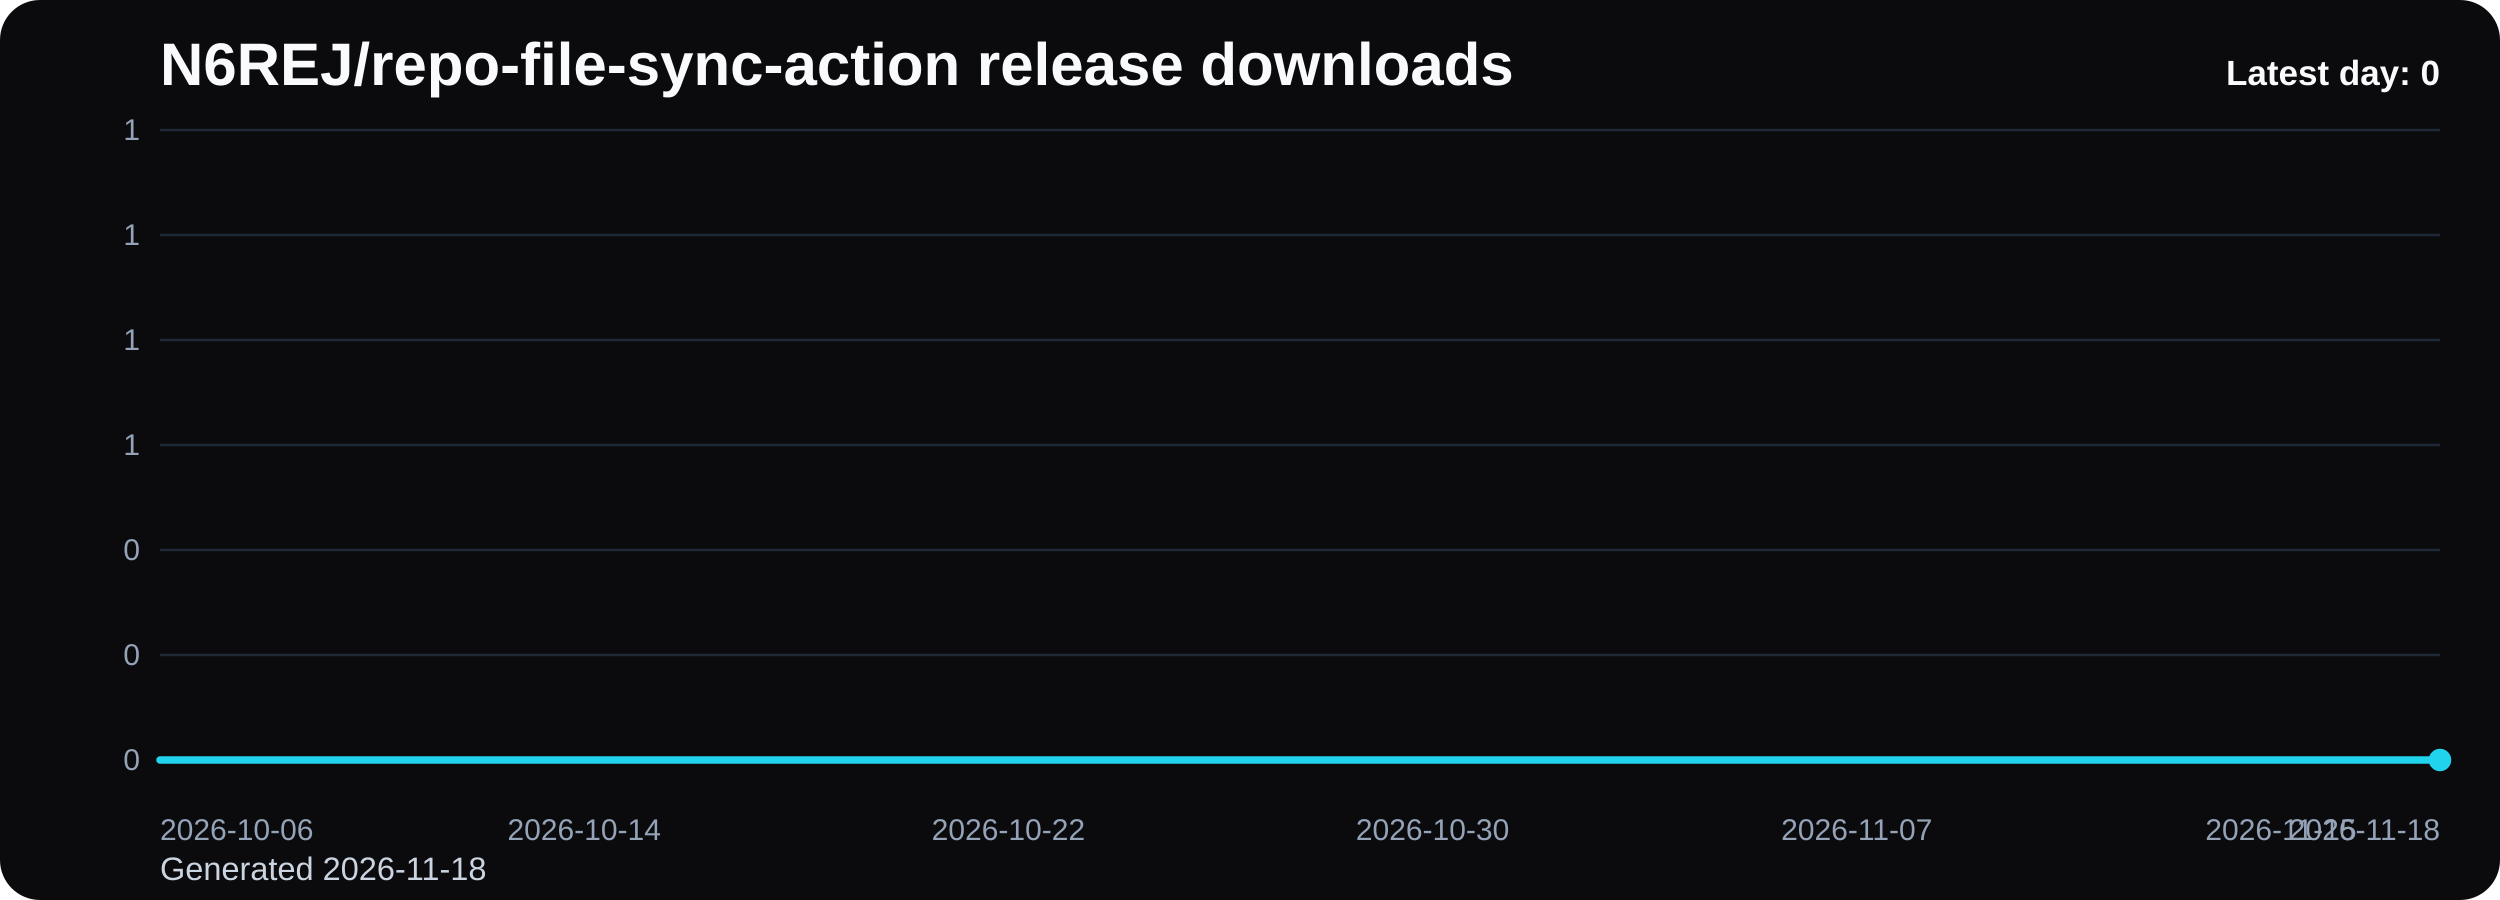
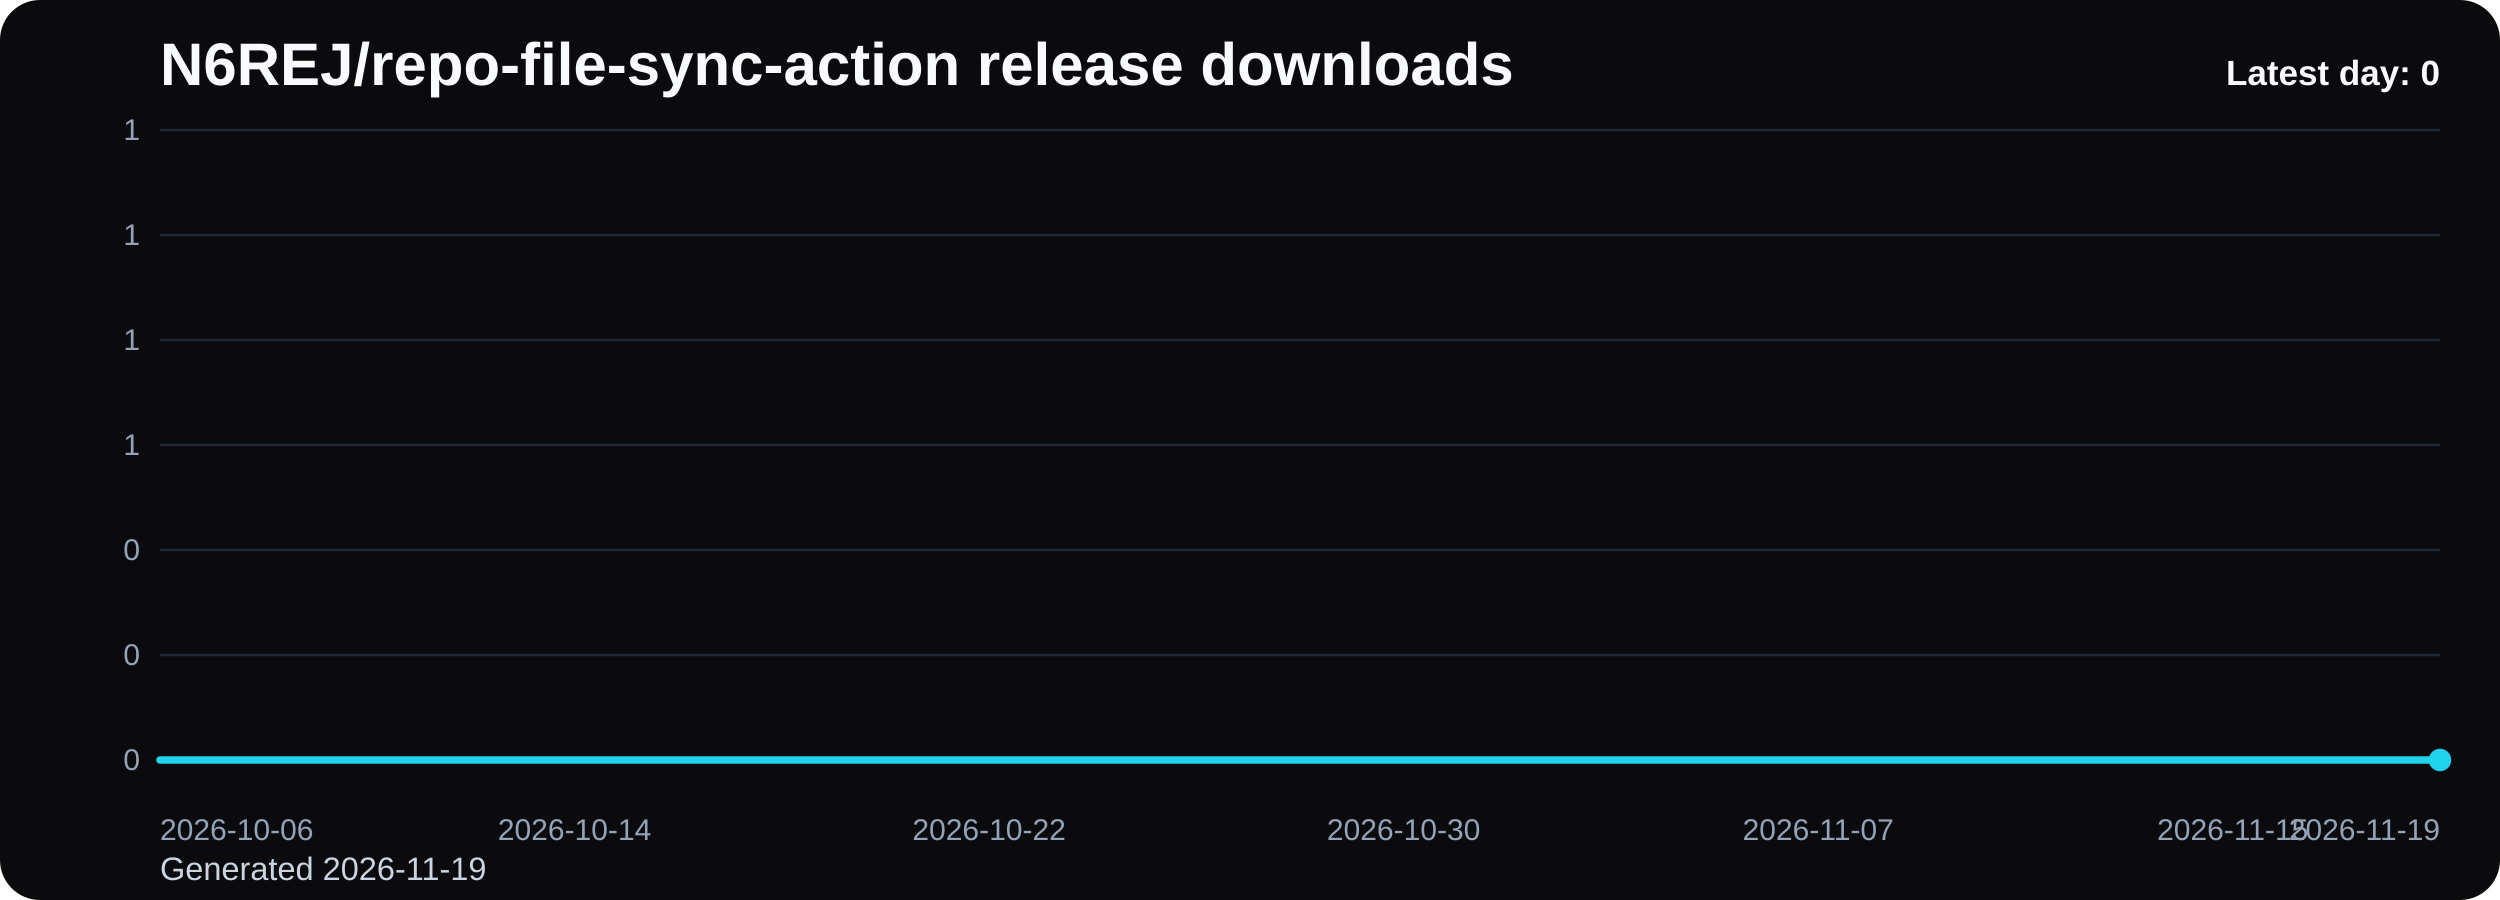
<svg xmlns="http://www.w3.org/2000/svg" viewBox="0 0 1000 360" role="img" aria-label="N6REJ/repo-file-sync-action release downloads chart">
  <defs>
    <linearGradient id="fill-daily-black" x1="0" y1="0" x2="0" y2="1">
      <stop offset="0%" stop-color="#22d3ee" stop-opacity="0.32" />
      <stop offset="100%" stop-color="#22d3ee" stop-opacity="0.05" />
    </linearGradient>
    <style>
      .bg { fill: #0b0b0d; }
      .title { font: 700 24px Arial, sans-serif; fill: #f8fafc; }
      .sub { font: 400 13px Arial, sans-serif; fill: #cbd5e1; }
      .grid { stroke: #1f2937; stroke-width: 1; }
      .axis { font: 400 12px Arial, sans-serif; fill: #94a3b8; }
      .line { fill: none; stroke: #22d3ee; stroke-width: 3; stroke-linecap: round; stroke-linejoin: round; }
      .dot { fill: #22d3ee; }
      .value { font: 600 11px Arial, sans-serif; fill: #cbd5e1; }
      .latest { font: 700 14px Arial, sans-serif; fill: #f8fafc; }
    </style>
  </defs>
  <rect class="bg" x="0" y="0" width="1000" height="360" rx="16" />
  <text class="title" x="64" y="34">N6REJ/repo-file-sync-action release downloads</text>
-   <text class="sub" x="64" y="352">Generated 2026-11-18</text>
+   <text class="sub" x="64" y="352">Generated 2026-11-19</text>
  <line x1="64" y1="52.00" x2="976" y2="52.00" class="grid" />
  <text x="56" y="56.00" text-anchor="end" class="axis">1</text>
  <line x1="64" y1="94.00" x2="976" y2="94.00" class="grid" />
  <text x="56" y="98.00" text-anchor="end" class="axis">1</text>
  <line x1="64" y1="136.00" x2="976" y2="136.00" class="grid" />
  <text x="56" y="140.00" text-anchor="end" class="axis">1</text>
  <line x1="64" y1="178.00" x2="976" y2="178.00" class="grid" />
  <text x="56" y="182.00" text-anchor="end" class="axis">1</text>
  <line x1="64" y1="220.00" x2="976" y2="220.00" class="grid" />
  <text x="56" y="224.00" text-anchor="end" class="axis">0</text>
  <line x1="64" y1="262.00" x2="976" y2="262.00" class="grid" />
  <text x="56" y="266.00" text-anchor="end" class="axis">0</text>
  <line x1="64" y1="304.00" x2="976" y2="304.00" class="grid" />
  <text x="56" y="308.00" text-anchor="end" class="axis">0</text>
-   <path d="M 64.00 304 L 64.00 304.00 L 85.21 304.00 L 106.42 304.00 L 127.63 304.00 L 148.84 304.00 L 170.05 304.00 L 191.26 304.00 L 212.47 304.00 L 233.67 304.00 L 254.88 304.00 L 276.09 304.00 L 297.30 304.00 L 318.51 304.00 L 339.72 304.00 L 360.93 304.00 L 382.14 304.00 L 403.35 304.00 L 424.56 304.00 L 445.77 304.00 L 466.98 304.00 L 488.19 304.00 L 509.40 304.00 L 530.60 304.00 L 551.81 304.00 L 573.02 304.00 L 594.23 304.00 L 615.44 304.00 L 636.65 304.00 L 657.86 304.00 L 679.07 304.00 L 700.28 304.00 L 721.49 304.00 L 742.70 304.00 L 763.91 304.00 L 785.12 304.00 L 806.33 304.00 L 827.53 304.00 L 848.74 304.00 L 869.95 304.00 L 891.16 304.00 L 912.37 304.00 L 933.58 304.00 L 954.79 304.00 L 976.00 304.00 L 976.00 304 Z" fill="url(#fill-daily-black)" />
-   <polyline class="line" points="64.00,304.00 85.21,304.00 106.42,304.00 127.63,304.00 148.84,304.00 170.05,304.00 191.26,304.00 212.47,304.00 233.67,304.00 254.88,304.00 276.09,304.00 297.30,304.00 318.51,304.00 339.72,304.00 360.93,304.00 382.14,304.00 403.35,304.00 424.56,304.00 445.77,304.00 466.98,304.00 488.19,304.00 509.40,304.00 530.60,304.00 551.81,304.00 573.02,304.00 594.23,304.00 615.44,304.00 636.65,304.00 657.86,304.00 679.07,304.00 700.28,304.00 721.49,304.00 742.70,304.00 763.91,304.00 785.12,304.00 806.33,304.00 827.53,304.00 848.74,304.00 869.95,304.00 891.16,304.00 912.37,304.00 933.58,304.00 954.79,304.00 976.00,304.00" />
+   <path d="M 64.00 304 L 64.00 304.00 L 84.73 304.00 L 105.45 304.00 L 126.18 304.00 L 146.91 304.00 L 167.64 304.00 L 188.36 304.00 L 209.09 304.00 L 229.82 304.00 L 250.55 304.00 L 271.27 304.00 L 292.00 304.00 L 312.73 304.00 L 333.45 304.00 L 354.18 304.00 L 374.91 304.00 L 395.64 304.00 L 416.36 304.00 L 437.09 304.00 L 457.82 304.00 L 478.55 304.00 L 499.27 304.00 L 520.00 304.00 L 540.73 304.00 L 561.45 304.00 L 582.18 304.00 L 602.91 304.00 L 623.64 304.00 L 644.36 304.00 L 665.09 304.00 L 685.82 304.00 L 706.55 304.00 L 727.27 304.00 L 748.00 304.00 L 768.73 304.00 L 789.45 304.00 L 810.18 304.00 L 830.91 304.00 L 851.64 304.00 L 872.36 304.00 L 893.09 304.00 L 913.82 304.00 L 934.55 304.00 L 955.27 304.00 L 976.00 304.00 L 976.00 304 Z" fill="url(#fill-daily-black)" />
+   <polyline class="line" points="64.00,304.00 84.73,304.00 105.45,304.00 126.18,304.00 146.91,304.00 167.64,304.00 188.36,304.00 209.09,304.00 229.82,304.00 250.55,304.00 271.27,304.00 292.00,304.00 312.73,304.00 333.45,304.00 354.18,304.00 374.91,304.00 395.64,304.00 416.36,304.00 437.09,304.00 457.82,304.00 478.55,304.00 499.27,304.00 520.00,304.00 540.73,304.00 561.45,304.00 582.18,304.00 602.91,304.00 623.64,304.00 644.36,304.00 665.09,304.00 685.82,304.00 706.55,304.00 727.27,304.00 748.00,304.00 768.73,304.00 789.45,304.00 810.18,304.00 830.91,304.00 851.64,304.00 872.36,304.00 893.09,304.00 913.82,304.00 934.55,304.00 955.27,304.00 976.00,304.00" />
  <circle class="dot" cx="976.00" cy="304.00" r="4.5" />
  <text class="axis" x="64.00" y="336" text-anchor="start">2026-10-06</text>
-   <text class="axis" x="233.67" y="336" text-anchor="middle">2026-10-14</text>
-   <text class="axis" x="403.35" y="336" text-anchor="middle">2026-10-22</text>
-   <text class="axis" x="573.02" y="336" text-anchor="middle">2026-10-30</text>
-   <text class="axis" x="742.70" y="336" text-anchor="middle">2026-11-07</text>
-   <text class="axis" x="912.37" y="336" text-anchor="middle">2026-11-15</text>
-   <text class="axis" x="976.00" y="336" text-anchor="end">2026-11-18</text>
+   <text class="axis" x="229.82" y="336" text-anchor="middle">2026-10-14</text>
+   <text class="axis" x="395.64" y="336" text-anchor="middle">2026-10-22</text>
+   <text class="axis" x="561.45" y="336" text-anchor="middle">2026-10-30</text>
+   <text class="axis" x="727.27" y="336" text-anchor="middle">2026-11-07</text>
+   <text class="axis" x="893.09" y="336" text-anchor="middle">2026-11-15</text>
+   <text class="axis" x="976.00" y="336" text-anchor="end">2026-11-19</text>
  <text class="latest" x="976" y="34" text-anchor="end">Latest day: 0</text>
</svg>
